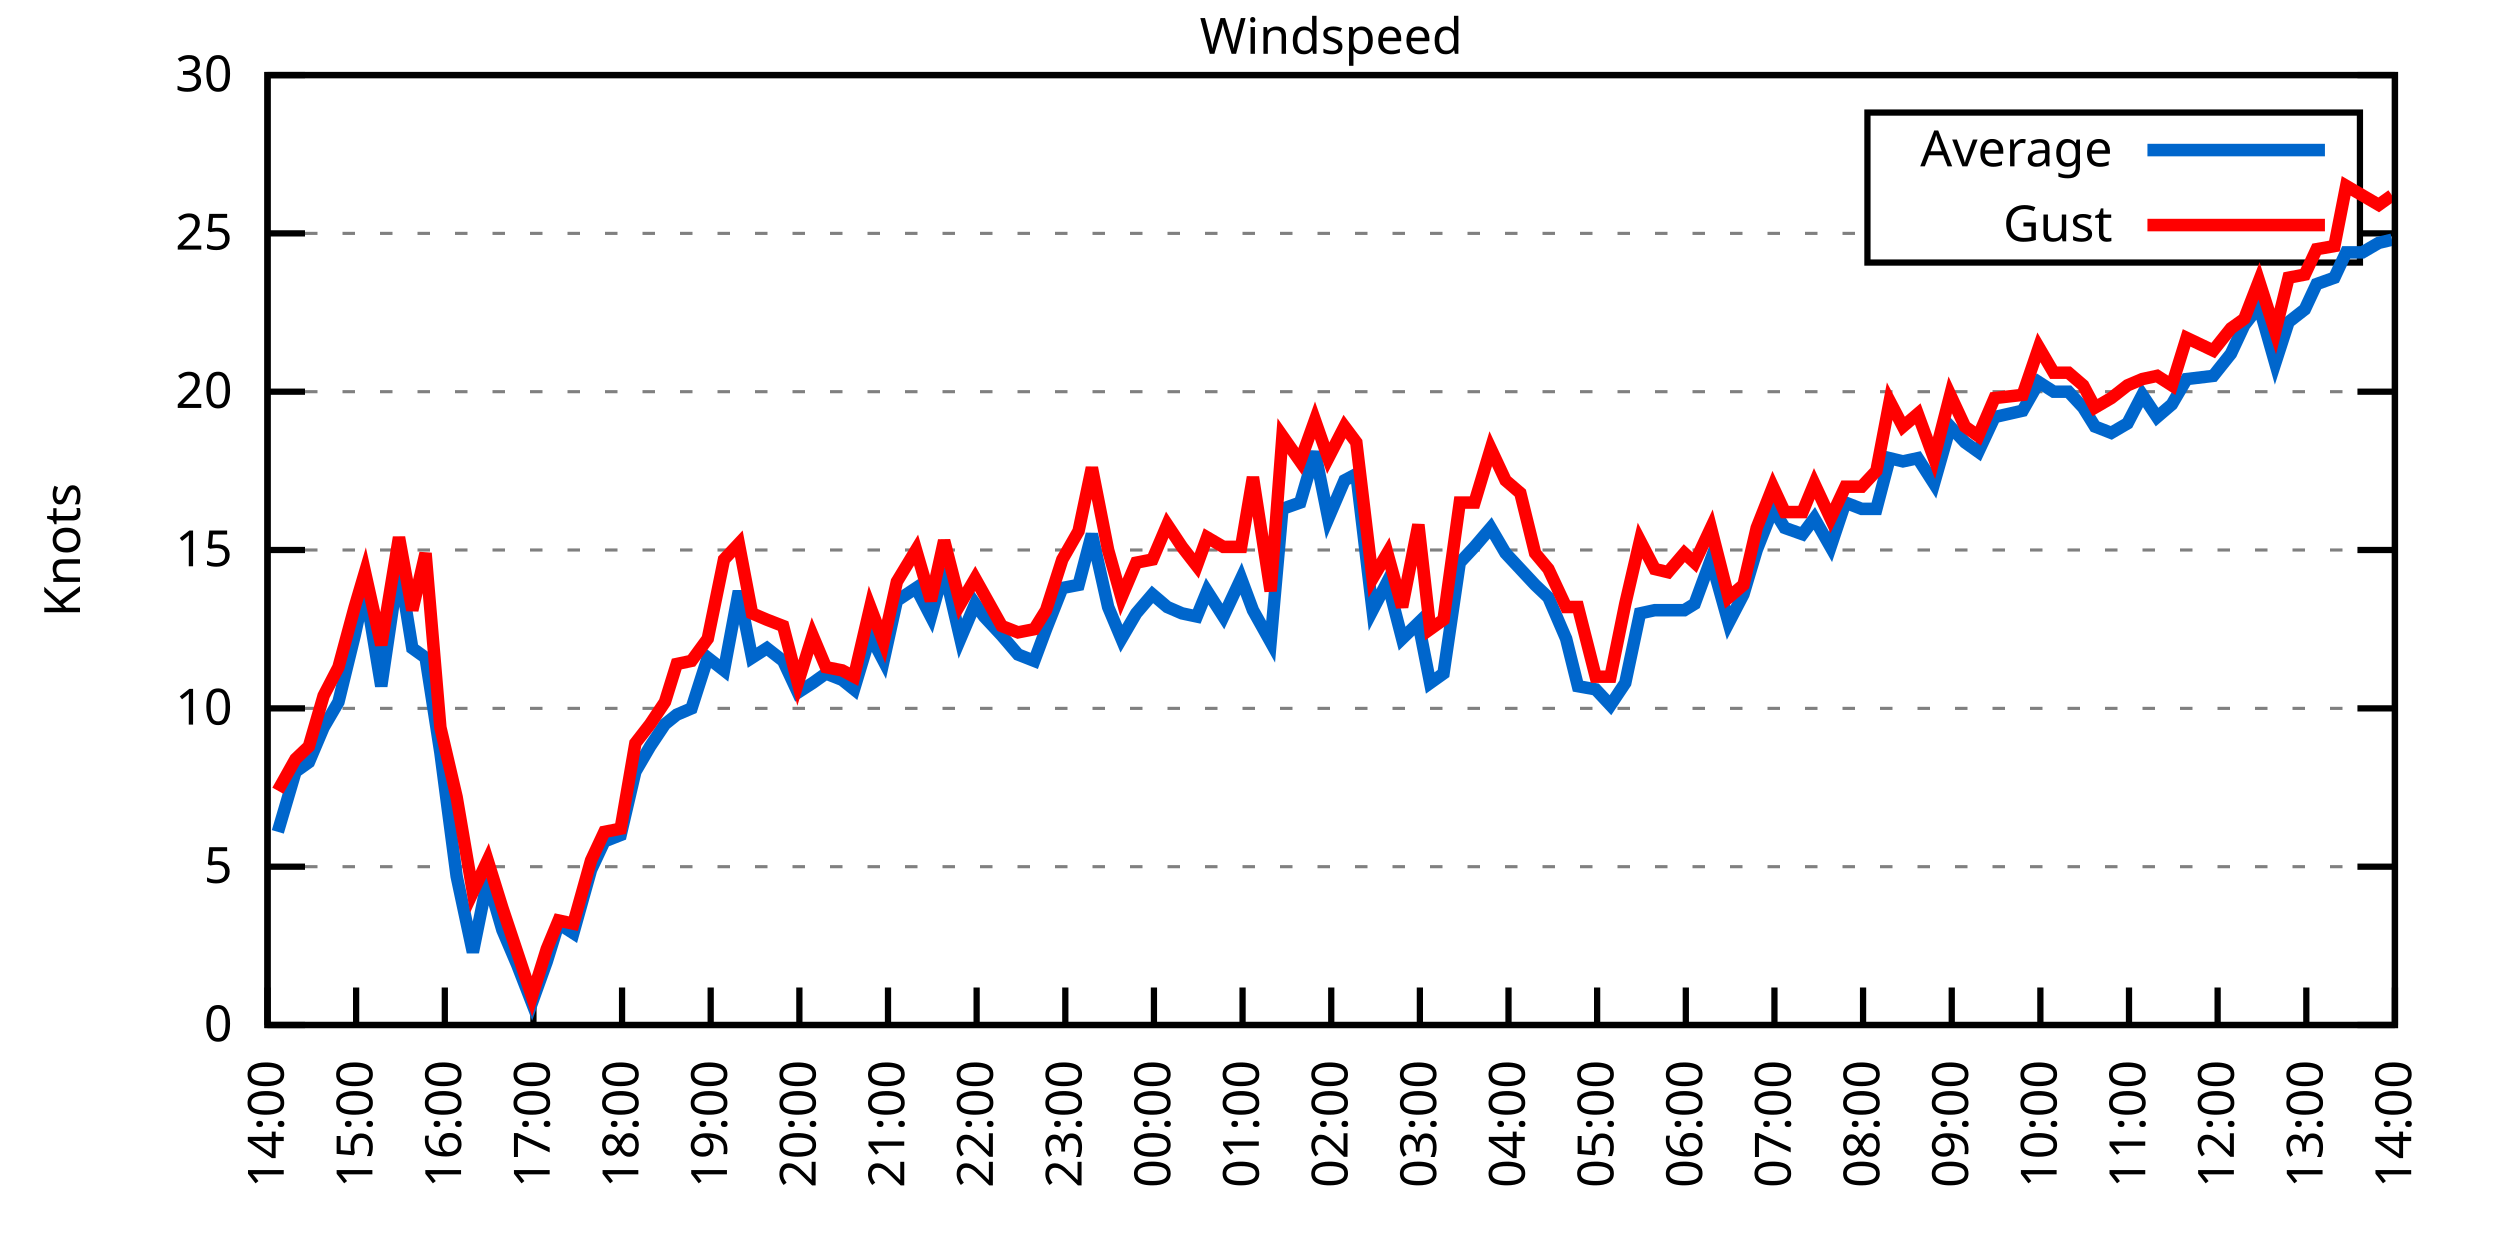
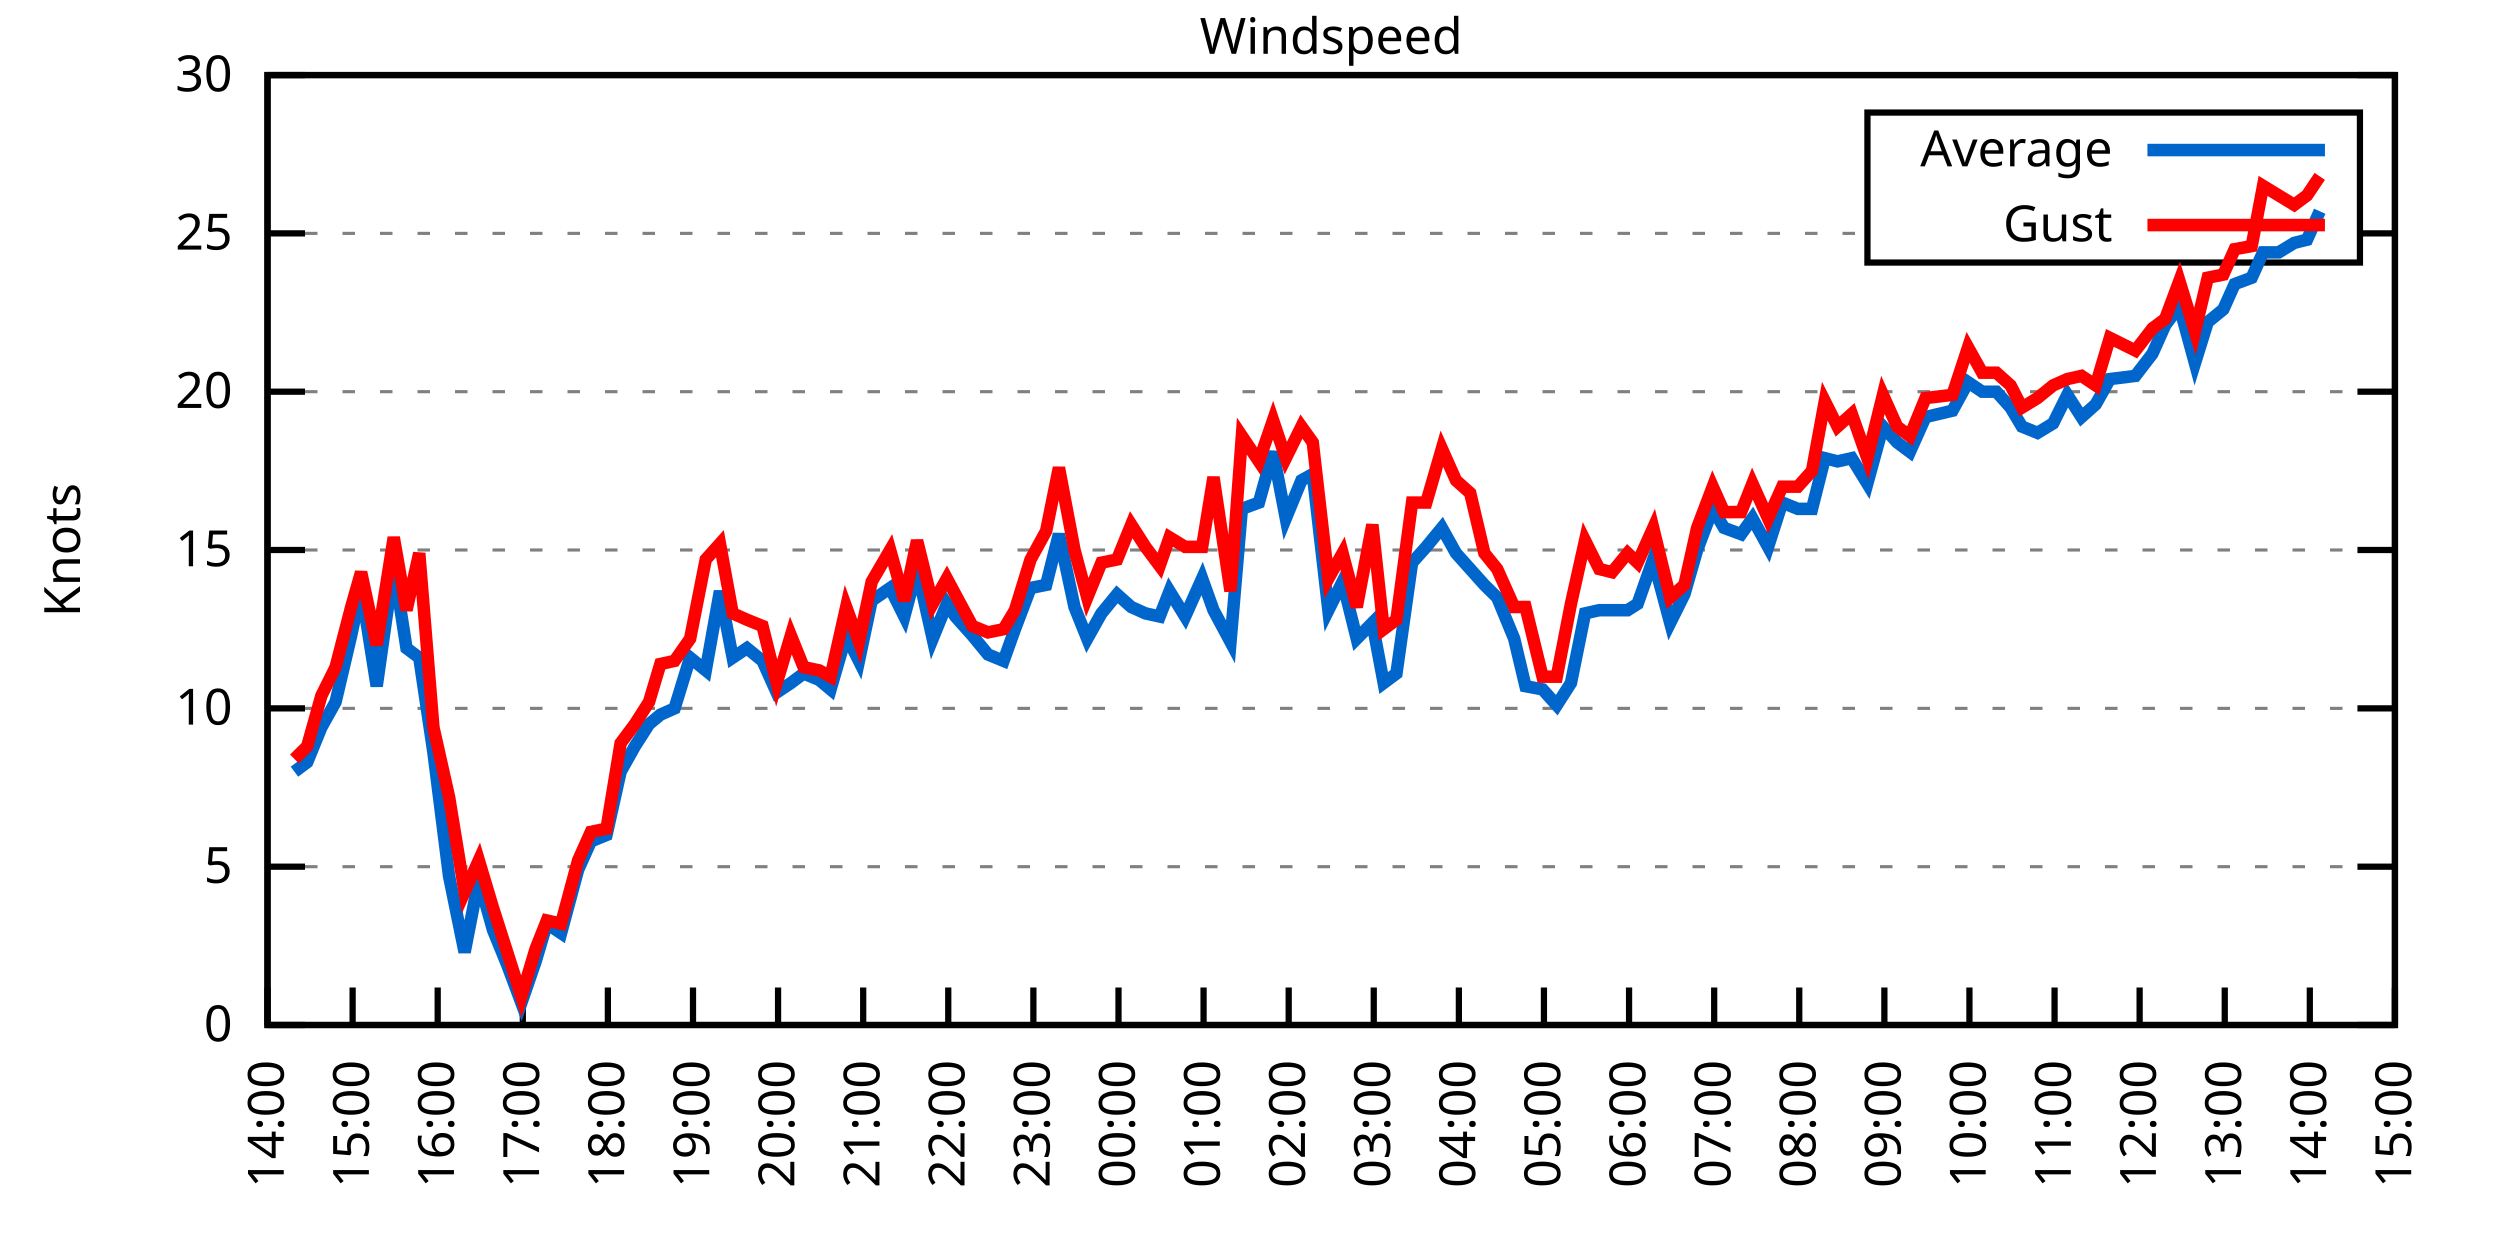
<svg xmlns="http://www.w3.org/2000/svg" xmlns:xlink="http://www.w3.org/1999/xlink" width="400" height="200" viewBox="0 0 400 200">
  <g id="gnuplot_canvas">
    <rect x="0" y="0" width="400" height="200" fill="none" />
    <defs>
      <circle id="gpDot" r="0.5" stroke-width="0.5" stroke="currentColor" />
      <path id="gpPt0" stroke-width="0.333" stroke="currentColor" d="M-1,0 h2 M0,-1 v2" />
      <path id="gpPt1" stroke-width="0.333" stroke="currentColor" d="M-1,-1 L1,1 M1,-1 L-1,1" />
      <path id="gpPt2" stroke-width="0.333" stroke="currentColor" d="M-1,0 L1,0 M0,-1 L0,1 M-1,-1 L1,1 M-1,1 L1,-1" />
      <rect id="gpPt3" stroke-width="0.333" stroke="currentColor" x="-1" y="-1" width="2" height="2" />
      <rect id="gpPt4" stroke-width="0.333" stroke="currentColor" fill="currentColor" x="-1" y="-1" width="2" height="2" />
      <circle id="gpPt5" stroke-width="0.333" stroke="currentColor" cx="0" cy="0" r="1" />
      <use xlink:href="#gpPt5" id="gpPt6" fill="currentColor" stroke="none" />
      <path id="gpPt7" stroke-width="0.333" stroke="currentColor" d="M0,-1.33 L-1.33,0.67 L1.33,0.67 z" />
      <use xlink:href="#gpPt7" id="gpPt8" fill="currentColor" stroke="none" />
      <use xlink:href="#gpPt7" id="gpPt9" stroke="currentColor" transform="rotate(180)" />
      <use xlink:href="#gpPt9" id="gpPt10" fill="currentColor" stroke="none" />
      <use xlink:href="#gpPt3" id="gpPt11" stroke="currentColor" transform="rotate(45)" />
      <use xlink:href="#gpPt11" id="gpPt12" fill="currentColor" stroke="none" />
      <path id="gpPt13" stroke-width="0.333" stroke="currentColor" d="M0,1.330 L1.265,0.411 L0.782,-1.067 L-0.782,-1.076 L-1.265,0.411 z" />
      <use xlink:href="#gpPt13" id="gpPt14" fill="currentColor" stroke="none" />
      <filter id="textbox" filterUnits="objectBoundingBox" x="0" y="0" height="1" width="1">
        <feFlood flood-color="white" flood-opacity="1" result="bgnd" />
        <feComposite in="SourceGraphic" in2="bgnd" operator="atop" />
      </filter>
      <filter id="greybox" filterUnits="objectBoundingBox" x="0" y="0" height="1" width="1">
        <feFlood flood-color="lightgrey" flood-opacity="1" result="grey" />
        <feComposite in="SourceGraphic" in2="grey" operator="atop" />
      </filter>
    </defs>
    <g fill="none" color="white" stroke="currentColor" stroke-width="1.00" stroke-linecap="butt" stroke-linejoin="miter">
</g>
    <g fill="none" color="black" stroke="currentColor" stroke-width="1.00" stroke-linecap="butt" stroke-linejoin="miter">
      <g stroke="none" shape-rendering="crispEdges">
        <polygon fill="rgb(255, 255, 255)" points="42.80,164.00 383.18,164.00 383.18,12.02 42.80,12.02 " />
      </g>
    </g>
    <g fill="none" color="black" stroke="currentColor" stroke-width="1.00" stroke-linecap="butt" stroke-linejoin="miter">
</g>
    <g fill="none" color="black" stroke="black" stroke-width="0.50" stroke-linecap="butt" stroke-linejoin="miter">
</g>
    <g fill="none" color="gray" stroke="currentColor" stroke-width="0.50" stroke-linecap="butt" stroke-linejoin="miter">
      <path stroke="gray" stroke-dasharray="2,4" class="gridline" d="M42.80,164.00 L383.19,164.00  " />
    </g>
    <g fill="none" color="gray" stroke="gray" stroke-width="1.00" stroke-linecap="butt" stroke-linejoin="miter">
</g>
    <g fill="none" color="black" stroke="currentColor" stroke-width="1.00" stroke-linecap="butt" stroke-linejoin="miter">
      <path stroke="black" d="M42.80,164.00 L48.80,164.00 M383.19,164.00 L377.19,164.00  " />
      <g transform="translate(37.20,166.60)" stroke="none" fill="black" font-family="Sans" font-size="8.00" text-anchor="end">
        <text>
          <tspan font-family="Sans"> 0</tspan>
        </text>
      </g>
    </g>
    <g fill="none" color="black" stroke="currentColor" stroke-width="1.00" stroke-linecap="butt" stroke-linejoin="miter">
</g>
    <g fill="none" color="black" stroke="black" stroke-width="0.50" stroke-linecap="butt" stroke-linejoin="miter">
</g>
    <g fill="none" color="gray" stroke="currentColor" stroke-width="0.50" stroke-linecap="butt" stroke-linejoin="miter">
      <path stroke="gray" stroke-dasharray="2,4" class="gridline" d="M42.80,138.67 L383.19,138.67  " />
    </g>
    <g fill="none" color="gray" stroke="gray" stroke-width="1.00" stroke-linecap="butt" stroke-linejoin="miter">
</g>
    <g fill="none" color="black" stroke="currentColor" stroke-width="1.00" stroke-linecap="butt" stroke-linejoin="miter">
      <path stroke="black" d="M42.80,138.67 L48.80,138.67 M383.19,138.67 L377.19,138.67  " />
      <g transform="translate(37.20,141.27)" stroke="none" fill="black" font-family="Sans" font-size="8.00" text-anchor="end">
        <text>
          <tspan font-family="Sans"> 5</tspan>
        </text>
      </g>
    </g>
    <g fill="none" color="black" stroke="currentColor" stroke-width="1.00" stroke-linecap="butt" stroke-linejoin="miter">
</g>
    <g fill="none" color="black" stroke="black" stroke-width="0.50" stroke-linecap="butt" stroke-linejoin="miter">
</g>
    <g fill="none" color="gray" stroke="currentColor" stroke-width="0.50" stroke-linecap="butt" stroke-linejoin="miter">
      <path stroke="gray" stroke-dasharray="2,4" class="gridline" d="M42.80,113.34 L383.19,113.34  " />
    </g>
    <g fill="none" color="gray" stroke="gray" stroke-width="1.00" stroke-linecap="butt" stroke-linejoin="miter">
</g>
    <g fill="none" color="black" stroke="currentColor" stroke-width="1.00" stroke-linecap="butt" stroke-linejoin="miter">
      <path stroke="black" d="M42.80,113.34 L48.80,113.34 M383.19,113.34 L377.19,113.34  " />
      <g transform="translate(37.20,115.94)" stroke="none" fill="black" font-family="Sans" font-size="8.00" text-anchor="end">
        <text>
          <tspan font-family="Sans"> 10</tspan>
        </text>
      </g>
    </g>
    <g fill="none" color="black" stroke="currentColor" stroke-width="1.00" stroke-linecap="butt" stroke-linejoin="miter">
</g>
    <g fill="none" color="black" stroke="black" stroke-width="0.50" stroke-linecap="butt" stroke-linejoin="miter">
</g>
    <g fill="none" color="gray" stroke="currentColor" stroke-width="0.50" stroke-linecap="butt" stroke-linejoin="miter">
      <path stroke="gray" stroke-dasharray="2,4" class="gridline" d="M42.80,88.00 L383.19,88.00  " />
    </g>
    <g fill="none" color="gray" stroke="gray" stroke-width="1.00" stroke-linecap="butt" stroke-linejoin="miter">
</g>
    <g fill="none" color="black" stroke="currentColor" stroke-width="1.00" stroke-linecap="butt" stroke-linejoin="miter">
      <path stroke="black" d="M42.80,88.00 L48.80,88.00 M383.19,88.00 L377.19,88.00  " />
      <g transform="translate(37.20,90.60)" stroke="none" fill="black" font-family="Sans" font-size="8.00" text-anchor="end">
        <text>
          <tspan font-family="Sans"> 15</tspan>
        </text>
      </g>
    </g>
    <g fill="none" color="black" stroke="currentColor" stroke-width="1.00" stroke-linecap="butt" stroke-linejoin="miter">
</g>
    <g fill="none" color="black" stroke="black" stroke-width="0.50" stroke-linecap="butt" stroke-linejoin="miter">
</g>
    <g fill="none" color="gray" stroke="currentColor" stroke-width="0.50" stroke-linecap="butt" stroke-linejoin="miter">
      <path stroke="gray" stroke-dasharray="2,4" class="gridline" d="M42.80,62.67 L383.19,62.67  " />
    </g>
    <g fill="none" color="gray" stroke="gray" stroke-width="1.00" stroke-linecap="butt" stroke-linejoin="miter">
</g>
    <g fill="none" color="black" stroke="currentColor" stroke-width="1.00" stroke-linecap="butt" stroke-linejoin="miter">
      <path stroke="black" d="M42.80,62.67 L48.80,62.67 M383.19,62.67 L377.19,62.67  " />
      <g transform="translate(37.20,65.27)" stroke="none" fill="black" font-family="Sans" font-size="8.00" text-anchor="end">
        <text>
          <tspan font-family="Sans"> 20</tspan>
        </text>
      </g>
    </g>
    <g fill="none" color="black" stroke="currentColor" stroke-width="1.00" stroke-linecap="butt" stroke-linejoin="miter">
</g>
    <g fill="none" color="black" stroke="black" stroke-width="0.50" stroke-linecap="butt" stroke-linejoin="miter">
</g>
    <g fill="none" color="gray" stroke="currentColor" stroke-width="0.50" stroke-linecap="butt" stroke-linejoin="miter">
      <path stroke="gray" stroke-dasharray="2,4" class="gridline" d="M42.80,37.34 L298.79,37.34 M377.59,37.34 L383.19,37.34  " />
    </g>
    <g fill="none" color="gray" stroke="gray" stroke-width="1.00" stroke-linecap="butt" stroke-linejoin="miter">
</g>
    <g fill="none" color="black" stroke="currentColor" stroke-width="1.00" stroke-linecap="butt" stroke-linejoin="miter">
      <path stroke="black" d="M42.80,37.34 L48.80,37.34 M383.19,37.34 L377.19,37.34  " />
      <g transform="translate(37.20,39.94)" stroke="none" fill="black" font-family="Sans" font-size="8.00" text-anchor="end">
        <text>
          <tspan font-family="Sans"> 25</tspan>
        </text>
      </g>
    </g>
    <g fill="none" color="black" stroke="currentColor" stroke-width="1.00" stroke-linecap="butt" stroke-linejoin="miter">
</g>
    <g fill="none" color="black" stroke="black" stroke-width="0.50" stroke-linecap="butt" stroke-linejoin="miter">
</g>
    <g fill="none" color="gray" stroke="currentColor" stroke-width="0.50" stroke-linecap="butt" stroke-linejoin="miter">
      <path stroke="gray" stroke-dasharray="2,4" class="gridline" d="M42.80,12.01 L383.19,12.01  " />
    </g>
    <g fill="none" color="gray" stroke="gray" stroke-width="1.00" stroke-linecap="butt" stroke-linejoin="miter">
</g>
    <g fill="none" color="black" stroke="currentColor" stroke-width="1.00" stroke-linecap="butt" stroke-linejoin="miter">
      <path stroke="black" d="M42.80,12.01 L48.80,12.01 M383.19,12.01 L377.19,12.01  " />
      <g transform="translate(37.20,14.61)" stroke="none" fill="black" font-family="Sans" font-size="8.00" text-anchor="end">
        <text>
          <tspan font-family="Sans"> 30</tspan>
        </text>
      </g>
    </g>
    <g fill="none" color="black" stroke="currentColor" stroke-width="1.00" stroke-linecap="butt" stroke-linejoin="miter">
      <path stroke="black" d="M42.80,164.00 L42.80,158.00  " />
      <g transform="translate(45.40,169.60) rotate(270.00)" stroke="none" fill="black" font-family="Sans" font-size="8.00" text-anchor="end">
        <text>
          <tspan font-family="Sans">14:00</tspan>
        </text>
      </g>
    </g>
    <g fill="none" color="black" stroke="currentColor" stroke-width="1.00" stroke-linecap="butt" stroke-linejoin="miter">
-       <path stroke="black" d="M56.98,164.00 L56.98,158.00  " />
-       <g transform="translate(59.58,169.60) rotate(270.00)" stroke="none" fill="black" font-family="Sans" font-size="8.00" text-anchor="end">
+       <path stroke="black" d="M56.42,164.00 L56.42,158.00  " />
+       <g transform="translate(59.02,169.60) rotate(270.00)" stroke="none" fill="black" font-family="Sans" font-size="8.00" text-anchor="end">
        <text>
          <tspan font-family="Sans">15:00</tspan>
        </text>
      </g>
    </g>
    <g fill="none" color="black" stroke="currentColor" stroke-width="1.00" stroke-linecap="butt" stroke-linejoin="miter">
-       <path stroke="black" d="M71.17,164.00 L71.17,158.00  " />
-       <g transform="translate(73.77,169.60) rotate(270.00)" stroke="none" fill="black" font-family="Sans" font-size="8.00" text-anchor="end">
+       <path stroke="black" d="M70.03,164.00 L70.03,158.00  " />
+       <g transform="translate(72.63,169.60) rotate(270.00)" stroke="none" fill="black" font-family="Sans" font-size="8.00" text-anchor="end">
        <text>
          <tspan font-family="Sans">16:00</tspan>
        </text>
      </g>
    </g>
    <g fill="none" color="black" stroke="currentColor" stroke-width="1.00" stroke-linecap="butt" stroke-linejoin="miter">
-       <path stroke="black" d="M85.35,164.00 L85.35,158.00  " />
-       <g transform="translate(87.95,169.60) rotate(270.00)" stroke="none" fill="black" font-family="Sans" font-size="8.00" text-anchor="end">
+       <path stroke="black" d="M83.65,164.00 L83.65,158.00  " />
+       <g transform="translate(86.25,169.60) rotate(270.00)" stroke="none" fill="black" font-family="Sans" font-size="8.00" text-anchor="end">
        <text>
          <tspan font-family="Sans">17:00</tspan>
        </text>
      </g>
    </g>
    <g fill="none" color="black" stroke="currentColor" stroke-width="1.00" stroke-linecap="butt" stroke-linejoin="miter">
-       <path stroke="black" d="M99.53,164.00 L99.53,158.00  " />
-       <g transform="translate(102.13,169.60) rotate(270.00)" stroke="none" fill="black" font-family="Sans" font-size="8.00" text-anchor="end">
+       <path stroke="black" d="M97.26,164.00 L97.26,158.00  " />
+       <g transform="translate(99.86,169.60) rotate(270.00)" stroke="none" fill="black" font-family="Sans" font-size="8.00" text-anchor="end">
        <text>
          <tspan font-family="Sans">18:00</tspan>
        </text>
      </g>
    </g>
    <g fill="none" color="black" stroke="currentColor" stroke-width="1.00" stroke-linecap="butt" stroke-linejoin="miter">
-       <path stroke="black" d="M113.71,164.00 L113.71,158.00  " />
-       <g transform="translate(116.31,169.60) rotate(270.00)" stroke="none" fill="black" font-family="Sans" font-size="8.00" text-anchor="end">
+       <path stroke="black" d="M110.88,164.00 L110.88,158.00  " />
+       <g transform="translate(113.48,169.60) rotate(270.00)" stroke="none" fill="black" font-family="Sans" font-size="8.00" text-anchor="end">
        <text>
          <tspan font-family="Sans">19:00</tspan>
        </text>
      </g>
    </g>
    <g fill="none" color="black" stroke="currentColor" stroke-width="1.00" stroke-linecap="butt" stroke-linejoin="miter">
-       <path stroke="black" d="M127.90,164.00 L127.90,158.00  " />
-       <g transform="translate(130.50,169.60) rotate(270.00)" stroke="none" fill="black" font-family="Sans" font-size="8.00" text-anchor="end">
+       <path stroke="black" d="M124.49,164.00 L124.49,158.00  " />
+       <g transform="translate(127.09,169.60) rotate(270.00)" stroke="none" fill="black" font-family="Sans" font-size="8.00" text-anchor="end">
        <text>
          <tspan font-family="Sans">20:00</tspan>
        </text>
      </g>
    </g>
    <g fill="none" color="black" stroke="currentColor" stroke-width="1.00" stroke-linecap="butt" stroke-linejoin="miter">
-       <path stroke="black" d="M142.08,164.00 L142.08,158.00  " />
-       <g transform="translate(144.68,169.60) rotate(270.00)" stroke="none" fill="black" font-family="Sans" font-size="8.00" text-anchor="end">
+       <path stroke="black" d="M138.11,164.00 L138.11,158.00  " />
+       <g transform="translate(140.71,169.60) rotate(270.00)" stroke="none" fill="black" font-family="Sans" font-size="8.00" text-anchor="end">
        <text>
          <tspan font-family="Sans">21:00</tspan>
        </text>
      </g>
    </g>
    <g fill="none" color="black" stroke="currentColor" stroke-width="1.00" stroke-linecap="butt" stroke-linejoin="miter">
-       <path stroke="black" d="M156.26,164.00 L156.26,158.00  " />
-       <g transform="translate(158.86,169.60) rotate(270.00)" stroke="none" fill="black" font-family="Sans" font-size="8.00" text-anchor="end">
+       <path stroke="black" d="M151.72,164.00 L151.72,158.00  " />
+       <g transform="translate(154.32,169.60) rotate(270.00)" stroke="none" fill="black" font-family="Sans" font-size="8.00" text-anchor="end">
        <text>
          <tspan font-family="Sans">22:00</tspan>
        </text>
      </g>
    </g>
    <g fill="none" color="black" stroke="currentColor" stroke-width="1.00" stroke-linecap="butt" stroke-linejoin="miter">
-       <path stroke="black" d="M170.45,164.00 L170.45,158.00  " />
-       <g transform="translate(173.05,169.60) rotate(270.00)" stroke="none" fill="black" font-family="Sans" font-size="8.00" text-anchor="end">
+       <path stroke="black" d="M165.34,164.00 L165.34,158.00  " />
+       <g transform="translate(167.94,169.60) rotate(270.00)" stroke="none" fill="black" font-family="Sans" font-size="8.00" text-anchor="end">
        <text>
          <tspan font-family="Sans">23:00</tspan>
        </text>
      </g>
    </g>
    <g fill="none" color="black" stroke="currentColor" stroke-width="1.00" stroke-linecap="butt" stroke-linejoin="miter">
-       <path stroke="black" d="M184.63,164.00 L184.63,158.00  " />
-       <g transform="translate(187.23,169.60) rotate(270.00)" stroke="none" fill="black" font-family="Sans" font-size="8.00" text-anchor="end">
+       <path stroke="black" d="M178.96,164.00 L178.96,158.00  " />
+       <g transform="translate(181.56,169.60) rotate(270.00)" stroke="none" fill="black" font-family="Sans" font-size="8.00" text-anchor="end">
        <text>
          <tspan font-family="Sans">00:00</tspan>
        </text>
      </g>
    </g>
    <g fill="none" color="black" stroke="currentColor" stroke-width="1.00" stroke-linecap="butt" stroke-linejoin="miter">
-       <path stroke="black" d="M198.81,164.00 L198.81,158.00  " />
-       <g transform="translate(201.41,169.60) rotate(270.00)" stroke="none" fill="black" font-family="Sans" font-size="8.00" text-anchor="end">
+       <path stroke="black" d="M192.57,164.00 L192.57,158.00  " />
+       <g transform="translate(195.17,169.60) rotate(270.00)" stroke="none" fill="black" font-family="Sans" font-size="8.00" text-anchor="end">
        <text>
          <tspan font-family="Sans">01:00</tspan>
        </text>
      </g>
    </g>
    <g fill="none" color="black" stroke="currentColor" stroke-width="1.00" stroke-linecap="butt" stroke-linejoin="miter">
-       <path stroke="black" d="M213.00,164.00 L213.00,158.00  " />
-       <g transform="translate(215.60,169.60) rotate(270.00)" stroke="none" fill="black" font-family="Sans" font-size="8.00" text-anchor="end">
+       <path stroke="black" d="M206.19,164.00 L206.19,158.00  " />
+       <g transform="translate(208.79,169.60) rotate(270.00)" stroke="none" fill="black" font-family="Sans" font-size="8.00" text-anchor="end">
        <text>
          <tspan font-family="Sans">02:00</tspan>
        </text>
      </g>
    </g>
    <g fill="none" color="black" stroke="currentColor" stroke-width="1.00" stroke-linecap="butt" stroke-linejoin="miter">
-       <path stroke="black" d="M227.18,164.00 L227.18,158.00  " />
-       <g transform="translate(229.78,169.60) rotate(270.00)" stroke="none" fill="black" font-family="Sans" font-size="8.00" text-anchor="end">
+       <path stroke="black" d="M219.80,164.00 L219.80,158.00  " />
+       <g transform="translate(222.40,169.60) rotate(270.00)" stroke="none" fill="black" font-family="Sans" font-size="8.00" text-anchor="end">
        <text>
          <tspan font-family="Sans">03:00</tspan>
        </text>
      </g>
    </g>
    <g fill="none" color="black" stroke="currentColor" stroke-width="1.00" stroke-linecap="butt" stroke-linejoin="miter">
-       <path stroke="black" d="M241.36,164.00 L241.36,158.00  " />
-       <g transform="translate(243.96,169.60) rotate(270.00)" stroke="none" fill="black" font-family="Sans" font-size="8.00" text-anchor="end">
+       <path stroke="black" d="M233.42,164.00 L233.42,158.00  " />
+       <g transform="translate(236.02,169.60) rotate(270.00)" stroke="none" fill="black" font-family="Sans" font-size="8.00" text-anchor="end">
        <text>
          <tspan font-family="Sans">04:00</tspan>
        </text>
      </g>
    </g>
    <g fill="none" color="black" stroke="currentColor" stroke-width="1.00" stroke-linecap="butt" stroke-linejoin="miter">
-       <path stroke="black" d="M255.54,164.00 L255.54,158.00  " />
-       <g transform="translate(258.14,169.60) rotate(270.00)" stroke="none" fill="black" font-family="Sans" font-size="8.00" text-anchor="end">
+       <path stroke="black" d="M247.03,164.00 L247.03,158.00  " />
+       <g transform="translate(249.63,169.60) rotate(270.00)" stroke="none" fill="black" font-family="Sans" font-size="8.00" text-anchor="end">
        <text>
          <tspan font-family="Sans">05:00</tspan>
        </text>
      </g>
    </g>
    <g fill="none" color="black" stroke="currentColor" stroke-width="1.00" stroke-linecap="butt" stroke-linejoin="miter">
-       <path stroke="black" d="M269.73,164.00 L269.73,158.00  " />
-       <g transform="translate(272.33,169.60) rotate(270.00)" stroke="none" fill="black" font-family="Sans" font-size="8.00" text-anchor="end">
+       <path stroke="black" d="M260.65,164.00 L260.65,158.00  " />
+       <g transform="translate(263.25,169.60) rotate(270.00)" stroke="none" fill="black" font-family="Sans" font-size="8.00" text-anchor="end">
        <text>
          <tspan font-family="Sans">06:00</tspan>
        </text>
      </g>
    </g>
    <g fill="none" color="black" stroke="currentColor" stroke-width="1.00" stroke-linecap="butt" stroke-linejoin="miter">
-       <path stroke="black" d="M283.91,164.00 L283.91,158.00  " />
-       <g transform="translate(286.51,169.60) rotate(270.00)" stroke="none" fill="black" font-family="Sans" font-size="8.00" text-anchor="end">
+       <path stroke="black" d="M274.27,164.00 L274.27,158.00  " />
+       <g transform="translate(276.87,169.60) rotate(270.00)" stroke="none" fill="black" font-family="Sans" font-size="8.00" text-anchor="end">
        <text>
          <tspan font-family="Sans">07:00</tspan>
        </text>
      </g>
    </g>
    <g fill="none" color="black" stroke="currentColor" stroke-width="1.00" stroke-linecap="butt" stroke-linejoin="miter">
-       <path stroke="black" d="M298.09,164.00 L298.09,158.00  " />
-       <g transform="translate(300.69,169.60) rotate(270.00)" stroke="none" fill="black" font-family="Sans" font-size="8.00" text-anchor="end">
+       <path stroke="black" d="M287.88,164.00 L287.88,158.00  " />
+       <g transform="translate(290.48,169.60) rotate(270.00)" stroke="none" fill="black" font-family="Sans" font-size="8.00" text-anchor="end">
        <text>
          <tspan font-family="Sans">08:00</tspan>
        </text>
      </g>
    </g>
    <g fill="none" color="black" stroke="currentColor" stroke-width="1.00" stroke-linecap="butt" stroke-linejoin="miter">
-       <path stroke="black" d="M312.28,164.00 L312.28,158.00  " />
-       <g transform="translate(314.88,169.60) rotate(270.00)" stroke="none" fill="black" font-family="Sans" font-size="8.00" text-anchor="end">
+       <path stroke="black" d="M301.50,164.00 L301.50,158.00  " />
+       <g transform="translate(304.10,169.60) rotate(270.00)" stroke="none" fill="black" font-family="Sans" font-size="8.00" text-anchor="end">
        <text>
          <tspan font-family="Sans">09:00</tspan>
        </text>
      </g>
    </g>
    <g fill="none" color="black" stroke="currentColor" stroke-width="1.00" stroke-linecap="butt" stroke-linejoin="miter">
-       <path stroke="black" d="M326.46,164.00 L326.46,158.00  " />
-       <g transform="translate(329.06,169.60) rotate(270.00)" stroke="none" fill="black" font-family="Sans" font-size="8.00" text-anchor="end">
+       <path stroke="black" d="M315.11,164.00 L315.11,158.00  " />
+       <g transform="translate(317.71,169.60) rotate(270.00)" stroke="none" fill="black" font-family="Sans" font-size="8.00" text-anchor="end">
        <text>
          <tspan font-family="Sans">10:00</tspan>
        </text>
      </g>
    </g>
    <g fill="none" color="black" stroke="currentColor" stroke-width="1.00" stroke-linecap="butt" stroke-linejoin="miter">
-       <path stroke="black" d="M340.64,164.00 L340.64,158.00  " />
-       <g transform="translate(343.24,169.60) rotate(270.00)" stroke="none" fill="black" font-family="Sans" font-size="8.00" text-anchor="end">
+       <path stroke="black" d="M328.73,164.00 L328.73,158.00  " />
+       <g transform="translate(331.33,169.60) rotate(270.00)" stroke="none" fill="black" font-family="Sans" font-size="8.00" text-anchor="end">
        <text>
          <tspan font-family="Sans">11:00</tspan>
        </text>
      </g>
    </g>
    <g fill="none" color="black" stroke="currentColor" stroke-width="1.00" stroke-linecap="butt" stroke-linejoin="miter">
-       <path stroke="black" d="M354.82,164.00 L354.82,158.00  " />
-       <g transform="translate(357.42,169.60) rotate(270.00)" stroke="none" fill="black" font-family="Sans" font-size="8.00" text-anchor="end">
+       <path stroke="black" d="M342.34,164.00 L342.34,158.00  " />
+       <g transform="translate(344.94,169.60) rotate(270.00)" stroke="none" fill="black" font-family="Sans" font-size="8.00" text-anchor="end">
        <text>
          <tspan font-family="Sans">12:00</tspan>
        </text>
      </g>
    </g>
    <g fill="none" color="black" stroke="currentColor" stroke-width="1.00" stroke-linecap="butt" stroke-linejoin="miter">
-       <path stroke="black" d="M369.01,164.00 L369.01,158.00  " />
-       <g transform="translate(371.61,169.60) rotate(270.00)" stroke="none" fill="black" font-family="Sans" font-size="8.00" text-anchor="end">
+       <path stroke="black" d="M355.96,164.00 L355.96,158.00  " />
+       <g transform="translate(358.56,169.60) rotate(270.00)" stroke="none" fill="black" font-family="Sans" font-size="8.00" text-anchor="end">
        <text>
          <tspan font-family="Sans">13:00</tspan>
+         </text>
+       </g>
+     </g>
+     <g fill="none" color="black" stroke="currentColor" stroke-width="1.00" stroke-linecap="butt" stroke-linejoin="miter">
+       <path stroke="black" d="M369.57,164.00 L369.57,158.00  " />
+       <g transform="translate(372.17,169.60) rotate(270.00)" stroke="none" fill="black" font-family="Sans" font-size="8.00" text-anchor="end">
+         <text>
+           <tspan font-family="Sans">14:00</tspan>
        </text>
      </g>
    </g>
    <g fill="none" color="black" stroke="currentColor" stroke-width="1.00" stroke-linecap="butt" stroke-linejoin="miter">
      <path stroke="black" d="M383.19,164.00 L383.19,158.00  " />
      <g transform="translate(385.79,169.60) rotate(270.00)" stroke="none" fill="black" font-family="Sans" font-size="8.00" text-anchor="end">
        <text>
-           <tspan font-family="Sans">14:00</tspan>
+           <tspan font-family="Sans">15:00</tspan>
        </text>
      </g>
    </g>
    <g fill="none" color="black" stroke="currentColor" stroke-width="1.00" stroke-linecap="butt" stroke-linejoin="miter">
</g>
    <g fill="none" color="black" stroke="currentColor" stroke-width="1.00" stroke-linecap="butt" stroke-linejoin="miter">
      <path stroke="black" d="M42.80,12.01 L42.80,164.00 L383.19,164.00 L383.19,12.01 L42.80,12.01 Z  " />
    </g>
    <g fill="none" color="black" stroke="currentColor" stroke-width="1.00" stroke-linecap="butt" stroke-linejoin="miter">
</g>
    <g fill="none" color="black" stroke="currentColor" stroke-width="1.00" stroke-linecap="butt" stroke-linejoin="miter">
      <path stroke="black" d="M298.79,42.01 L298.79,18.01 L377.59,18.01 L377.59,42.01 L298.79,42.01 Z  " />
    </g>
    <g id="Windspeed_plot_1">
      <g fill="none" color="white" stroke="black" stroke-width="2.00" stroke-linecap="butt" stroke-linejoin="miter">
</g>
      <g fill="none" color="black" stroke="currentColor" stroke-width="2.00" stroke-linecap="butt" stroke-linejoin="miter">
        <g transform="translate(337.99,26.61)" stroke="none" fill="black" font-family="Sans" font-size="8.00" text-anchor="end">
          <text>
            <tspan font-family="Sans">Average</tspan>
          </text>
        </g>
      </g>
      <g fill="none" color="black" stroke="currentColor" stroke-width="2.00" stroke-linecap="butt" stroke-linejoin="miter">
-         <path stroke="rgb(  0, 102, 204)" d="M343.59,24.01 L371.99,24.01 M44.45,133.10 L47.29,123.47 L49.42,121.95 L51.78,116.38 L54.15,112.32 L56.75,101.68   L58.40,94.08 L61.00,109.79 L63.84,90.54 L65.97,103.71 L68.09,105.23 L70.46,120.43 L73.06,140.19 L75.66,152.35   L78.02,140.69 L80.38,148.80 L82.75,154.37 L85.11,160.45 L87.48,153.87 L89.37,147.79 L91.73,149.31 L94.57,139.17   L96.70,134.62 L99.30,133.60 L101.66,123.47 L104.02,119.42 L106.39,115.87 L108.28,114.35 L110.64,113.34 L113.24,105.23   L115.84,107.26 L118.21,94.59 L120.33,105.23 L122.70,103.71 L125.30,105.74 L127.66,110.80 L130.02,109.28 L132.15,107.76   L134.75,108.78 L136.64,110.30 L139.24,101.68 L141.37,105.74 L143.50,96.11 L146.57,94.08 L148.94,98.64 L151.06,91.04   L153.66,102.19 L156.03,96.62 L157.45,98.64 L160.28,101.68 L162.88,104.72 L165.48,105.74 L167.37,100.67 L169.97,94.08   L172.57,93.58 L174.70,85.47 L177.30,97.12 L179.43,102.19 L181.79,98.14 L184.39,95.10 L186.76,97.12 L189.12,98.14   L191.48,98.64 L193.14,94.59 L195.74,98.64 L198.58,92.56 L200.47,97.63 L203.30,102.70 L205.19,81.42 L208.03,80.41   L210.39,72.30 L212.52,82.94 L215.12,76.86 L217.01,75.85 L219.61,97.63 L221.98,93.07 L224.34,102.19 L226.94,99.66   L228.83,109.28 L230.96,107.76 L233.56,90.03 L235.92,87.50 L238.52,84.46 L240.89,88.51 L243.25,91.04 L245.62,93.58   L247.74,95.60 L250.58,102.19 L252.47,109.79 L255.31,110.30 L257.67,112.83 L260.04,109.28 L262.40,98.14 L264.76,97.63   L266.89,97.63 L269.49,97.63 L271.14,96.62 L273.75,89.52 L276.58,99.66 L278.95,95.10 L281.07,88.00 L283.67,81.42   L285.56,84.46 L288.40,85.47 L290.29,82.94 L292.89,87.50 L295.26,80.41 L297.86,81.42 L300.22,81.42 L302.35,73.31   L304.47,73.82 L306.84,73.31 L309.44,77.37 L312.04,68.25 L314.40,70.78 L316.53,72.30 L319.13,66.73 L323.62,65.71   L326.22,61.15 L328.59,62.67 L330.95,62.67 L333.31,65.21 L335.20,68.25 L337.80,69.26 L340.40,67.74 L342.77,63.18   L345.13,66.73 L347.50,64.70 L349.86,60.65 L354.12,60.14 L356.95,56.59 L359.08,52.03 L361.44,48.99 L364.04,58.11   L366.17,51.53 L368.77,49.50 L370.66,45.45 L373.50,44.43 L375.39,40.38 L377.99,40.38 L380.59,38.86 L382.72,38.35    " />
+         <path stroke="rgb(  0, 102, 204)" d="M343.59,24.01 L371.99,24.01 M47.11,123.47 L49.15,121.95 L51.42,116.38 L53.69,112.32 L56.19,101.68 L57.78,94.08   L60.27,109.79 L63.00,90.54 L65.04,103.71 L67.08,105.23 L69.35,120.43 L71.85,140.19 L74.34,152.35 L76.61,140.69   L78.88,148.80 L81.15,154.37 L83.42,160.45 L85.69,153.87 L87.50,147.79 L89.77,149.31 L92.50,139.17 L94.54,134.62   L97.04,133.60 L99.30,123.47 L101.57,119.42 L103.84,115.87 L105.66,114.35 L107.93,113.34 L110.42,105.23 L112.92,107.26   L115.19,94.59 L117.23,105.23 L119.50,103.71 L122.00,105.74 L124.27,110.80 L126.54,109.28 L128.58,107.76 L131.07,108.78   L132.89,110.30 L135.39,101.68 L137.43,105.74 L139.47,96.11 L142.42,94.08 L144.69,98.64 L146.73,91.04 L149.23,102.19   L151.50,96.62 L152.86,98.64 L155.58,101.68 L158.08,104.72 L160.57,105.74 L162.39,100.67 L164.89,94.08 L167.38,93.58   L169.43,85.47 L171.92,97.12 L173.96,102.19 L176.23,98.14 L178.73,95.10 L181.00,97.12 L183.27,98.14 L185.54,98.64   L187.13,94.59 L189.62,98.64 L192.34,92.56 L194.16,97.63 L196.88,102.70 L198.70,81.42 L201.42,80.41 L203.69,72.30   L205.73,82.94 L208.23,76.86 L210.04,75.85 L212.54,97.63 L214.81,93.07 L217.08,102.19 L219.58,99.66 L221.39,109.28   L223.43,107.76 L225.93,90.03 L228.20,87.50 L230.70,84.46 L232.96,88.51 L235.23,91.04 L237.50,93.58 L239.55,95.60   L242.27,102.19 L244.08,109.79 L246.81,110.30 L249.08,112.83 L251.35,109.28 L253.61,98.14 L255.88,97.63 L257.93,97.63   L260.42,97.63 L262.01,96.62 L264.51,89.52 L267.23,99.66 L269.50,95.10 L271.54,88.00 L274.04,81.42 L275.85,84.46   L278.58,85.47 L280.39,82.94 L282.89,87.50 L285.16,80.41 L287.65,81.42 L289.92,81.42 L291.97,73.31 L294.01,73.82   L296.28,73.31 L298.77,77.37 L301.27,68.25 L303.54,70.78 L305.58,72.30 L308.08,66.73 L312.39,65.71 L314.89,61.15   L317.15,62.67 L319.42,62.67 L321.69,65.21 L323.51,68.25 L326.00,69.26 L328.50,67.74 L330.77,63.18 L333.04,66.73   L335.31,64.70 L337.58,60.65 L341.66,60.14 L344.39,56.59 L346.43,52.03 L348.70,48.99 L351.19,58.11 L353.24,51.53   L355.73,49.50 L357.55,45.45 L360.27,44.43 L362.09,40.38 L364.58,40.38 L367.08,38.86 L369.12,38.35 L371.16,33.80    " />
      </g>
    </g>
    <g id="Windspeed_plot_2">
      <g fill="none" color="black" stroke="currentColor" stroke-width="2.00" stroke-linecap="butt" stroke-linejoin="miter">
        <g transform="translate(337.99,38.61)" stroke="none" fill="black" font-family="Sans" font-size="8.00" text-anchor="end">
          <text>
            <tspan font-family="Sans">Gust</tspan>
          </text>
        </g>
      </g>
      <g fill="none" color="black" stroke="currentColor" stroke-width="2.00" stroke-linecap="butt" stroke-linejoin="miter">
-         <path stroke="rgb(255,   0,   0)" d="M343.59,36.01 L371.99,36.01 M44.45,126.51 L47.29,121.44 L49.42,119.42 L51.78,111.31 L54.15,106.75 L56.75,97.12   L58.40,91.55 L61.00,103.20 L63.84,85.98 L65.97,97.63 L68.09,88.51 L70.46,116.38 L73.06,127.52 L75.66,142.72   L78.02,137.66 L80.38,145.25 L82.75,152.35 L85.11,159.44 L87.48,151.84 L89.37,147.28 L91.73,147.79 L94.57,137.66   L96.70,133.10 L99.30,132.59 L101.66,118.91 L104.02,115.87 L106.39,112.32 L108.28,106.24 L110.64,105.74 L113.24,102.19   L115.84,89.52 L118.21,86.99 L120.33,98.14 L122.70,99.15 L125.30,100.16 L127.66,109.28 L130.02,101.68 L132.15,106.75   L134.75,107.26 L136.64,108.27 L139.24,97.12 L141.37,102.70 L143.50,93.07 L146.57,88.00 L148.94,96.11 L151.06,86.49   L153.66,96.62 L156.03,92.56 L157.45,95.10 L160.28,100.16 L162.88,101.18 L165.48,100.67 L167.37,97.63 L169.97,89.52   L172.57,84.97 L174.70,74.83 L177.30,88.00 L179.43,95.60 L181.79,90.03 L184.39,89.52 L186.76,83.95 L189.12,87.50   L191.48,90.54 L193.14,85.98 L195.74,87.50 L198.58,87.50 L200.47,76.35 L203.30,94.59 L205.19,69.77 L208.03,73.82   L210.39,67.23 L212.52,73.31 L215.12,68.25 L217.01,70.78 L219.61,92.56 L221.98,88.51 L224.34,97.12 L226.94,83.95   L228.83,100.67 L230.96,99.15 L233.56,80.41 L235.92,80.41 L238.52,71.79 L240.89,76.86 L243.25,78.89 L245.62,88.51   L247.74,91.04 L250.58,97.12 L252.47,97.12 L255.31,108.27 L257.67,108.27 L260.04,96.62 L262.40,86.49 L264.76,91.04   L266.89,91.55 L269.49,88.51 L271.14,90.03 L273.75,84.46 L276.58,95.60 L278.95,93.58 L281.07,84.46 L283.67,77.87   L285.56,81.93 L288.40,81.93 L290.29,77.37 L292.89,82.94 L295.26,77.87 L297.86,77.87 L300.22,75.34 L302.35,64.19   L304.47,68.25 L306.84,66.22 L309.44,73.31 L312.04,63.18 L314.40,68.25 L316.53,69.77 L319.13,63.69 L323.62,63.18   L326.22,55.58 L328.59,59.63 L330.95,59.63 L333.31,61.66 L335.20,65.21 L337.80,63.69 L340.40,61.66 L342.77,60.65   L345.13,60.14 L347.50,61.66 L349.86,54.06 L354.12,56.09 L356.95,52.54 L359.08,51.02 L361.44,44.94 L364.04,53.05   L366.17,44.43 L368.77,43.93 L370.66,39.87 L373.50,39.37 L375.39,29.74 L377.99,31.26 L380.59,32.78 L382.72,31.26    " />
+         <path stroke="rgb(255,   0,   0)" d="M343.59,36.01 L371.99,36.01 M47.11,121.44 L49.15,119.42 L51.42,111.31 L53.69,106.75 L56.19,97.12 L57.78,91.55   L60.27,103.20 L63.00,85.98 L65.04,97.63 L67.08,88.51 L69.35,116.38 L71.85,127.52 L74.34,142.72 L76.61,137.66   L78.88,145.25 L81.15,152.35 L83.42,159.44 L85.69,151.84 L87.50,147.28 L89.77,147.79 L92.50,137.66 L94.54,133.10   L97.04,132.59 L99.30,118.91 L101.57,115.87 L103.84,112.32 L105.66,106.24 L107.93,105.74 L110.42,102.19 L112.92,89.52   L115.19,86.99 L117.23,98.14 L119.50,99.15 L122.00,100.16 L124.27,109.28 L126.54,101.68 L128.58,106.75 L131.07,107.26   L132.89,108.27 L135.39,97.12 L137.43,102.70 L139.47,93.07 L142.42,88.00 L144.69,96.11 L146.73,86.49 L149.23,96.62   L151.50,92.56 L152.86,95.10 L155.58,100.16 L158.08,101.18 L160.57,100.67 L162.39,97.63 L164.89,89.52 L167.38,84.97   L169.43,74.83 L171.92,88.00 L173.96,95.60 L176.23,90.03 L178.73,89.52 L181.00,83.95 L183.27,87.50 L185.54,90.54   L187.13,85.98 L189.62,87.50 L192.34,87.50 L194.16,76.35 L196.88,94.59 L198.70,69.77 L201.42,73.82 L203.69,67.23   L205.73,73.31 L208.23,68.25 L210.04,70.78 L212.54,92.56 L214.81,88.51 L217.08,97.12 L219.58,83.95 L221.39,100.67   L223.43,99.15 L225.93,80.41 L228.20,80.41 L230.70,71.79 L232.96,76.86 L235.23,78.89 L237.50,88.51 L239.55,91.04   L242.27,97.12 L244.08,97.12 L246.81,108.27 L249.08,108.27 L251.35,96.62 L253.61,86.49 L255.88,91.04 L257.93,91.55   L260.42,88.51 L262.01,90.03 L264.51,84.46 L267.23,95.60 L269.50,93.58 L271.54,84.46 L274.04,77.87 L275.85,81.93   L278.58,81.93 L280.39,77.37 L282.89,82.94 L285.16,77.87 L287.65,77.87 L289.92,75.34 L291.97,64.19 L294.01,68.25   L296.28,66.22 L298.77,73.31 L301.27,63.18 L303.54,68.25 L305.58,69.77 L308.08,63.69 L312.39,63.18 L314.89,55.58   L317.15,59.63 L319.42,59.63 L321.69,61.66 L323.51,65.21 L326.00,63.69 L328.50,61.66 L330.77,60.65 L333.04,60.14   L335.31,61.66 L337.58,54.06 L341.66,56.09 L344.39,52.54 L346.43,51.02 L348.70,44.94 L351.19,53.05 L353.24,44.43   L355.73,43.93 L357.55,39.87 L360.27,39.37 L362.09,29.74 L364.58,31.26 L367.08,32.78 L369.12,31.26 L371.16,28.22    " />
      </g>
    </g>
    <g fill="none" color="black" stroke="currentColor" stroke-width="2.00" stroke-linecap="butt" stroke-linejoin="miter">
</g>
    <g fill="none" color="black" stroke="black" stroke-width="1.00" stroke-linecap="butt" stroke-linejoin="miter">
</g>
    <g fill="none" color="black" stroke="currentColor" stroke-width="1.00" stroke-linecap="butt" stroke-linejoin="miter">
      <path stroke="black" d="M42.80,12.01 L42.80,164.00 L383.19,164.00 L383.19,12.01 L42.80,12.01 Z  " />
      <g transform="translate(12.80,88.01) rotate(270.00)" stroke="none" fill="black" font-family="Sans" font-size="8.00" text-anchor="middle">
        <text>
          <tspan font-family="Sans">Knots</tspan>
        </text>
      </g>
    </g>
    <g fill="none" color="black" stroke="currentColor" stroke-width="1.00" stroke-linecap="butt" stroke-linejoin="miter">
</g>
    <g fill="none" color="black" stroke="currentColor" stroke-width="1.00" stroke-linecap="butt" stroke-linejoin="miter">
      <g transform="translate(212.99,8.61)" stroke="none" fill="black" font-family="Sans" font-size="8.00" text-anchor="middle">
        <text>
          <tspan font-family="Sans">Windspeed</tspan>
        </text>
      </g>
    </g>
    <g fill="none" color="black" stroke="currentColor" stroke-width="1.00" stroke-linecap="butt" stroke-linejoin="miter">
</g>
  </g>
</svg>
